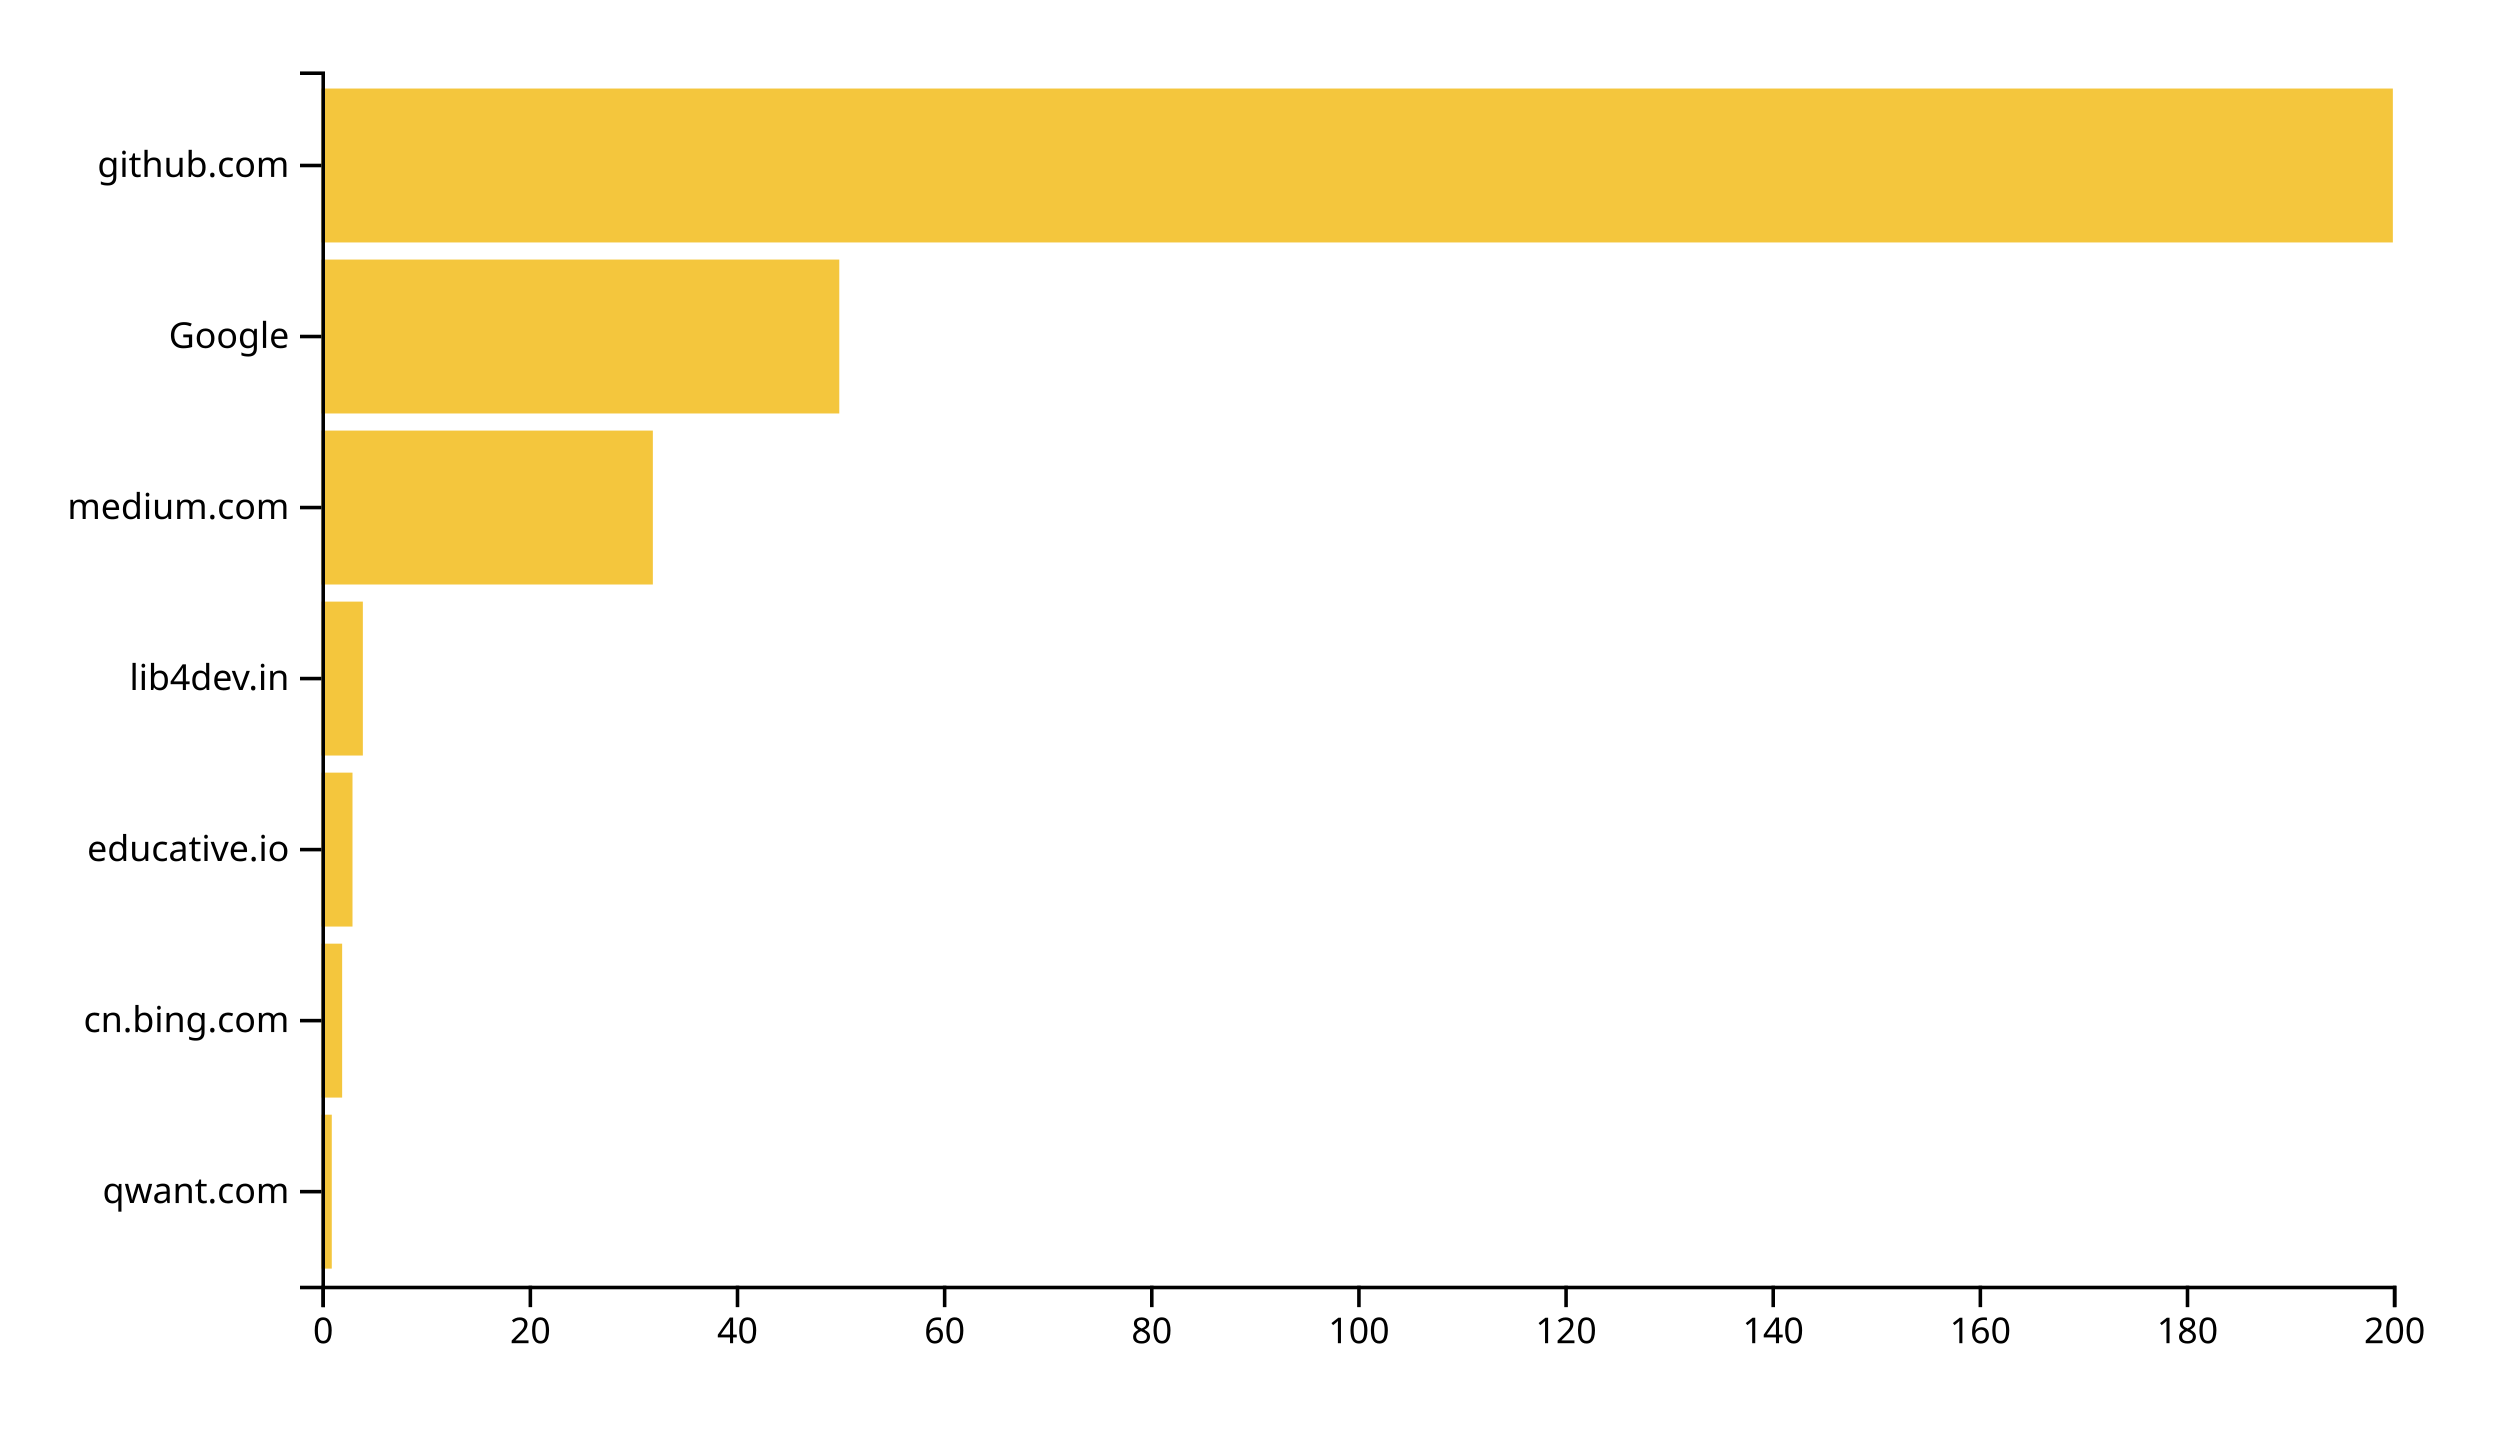
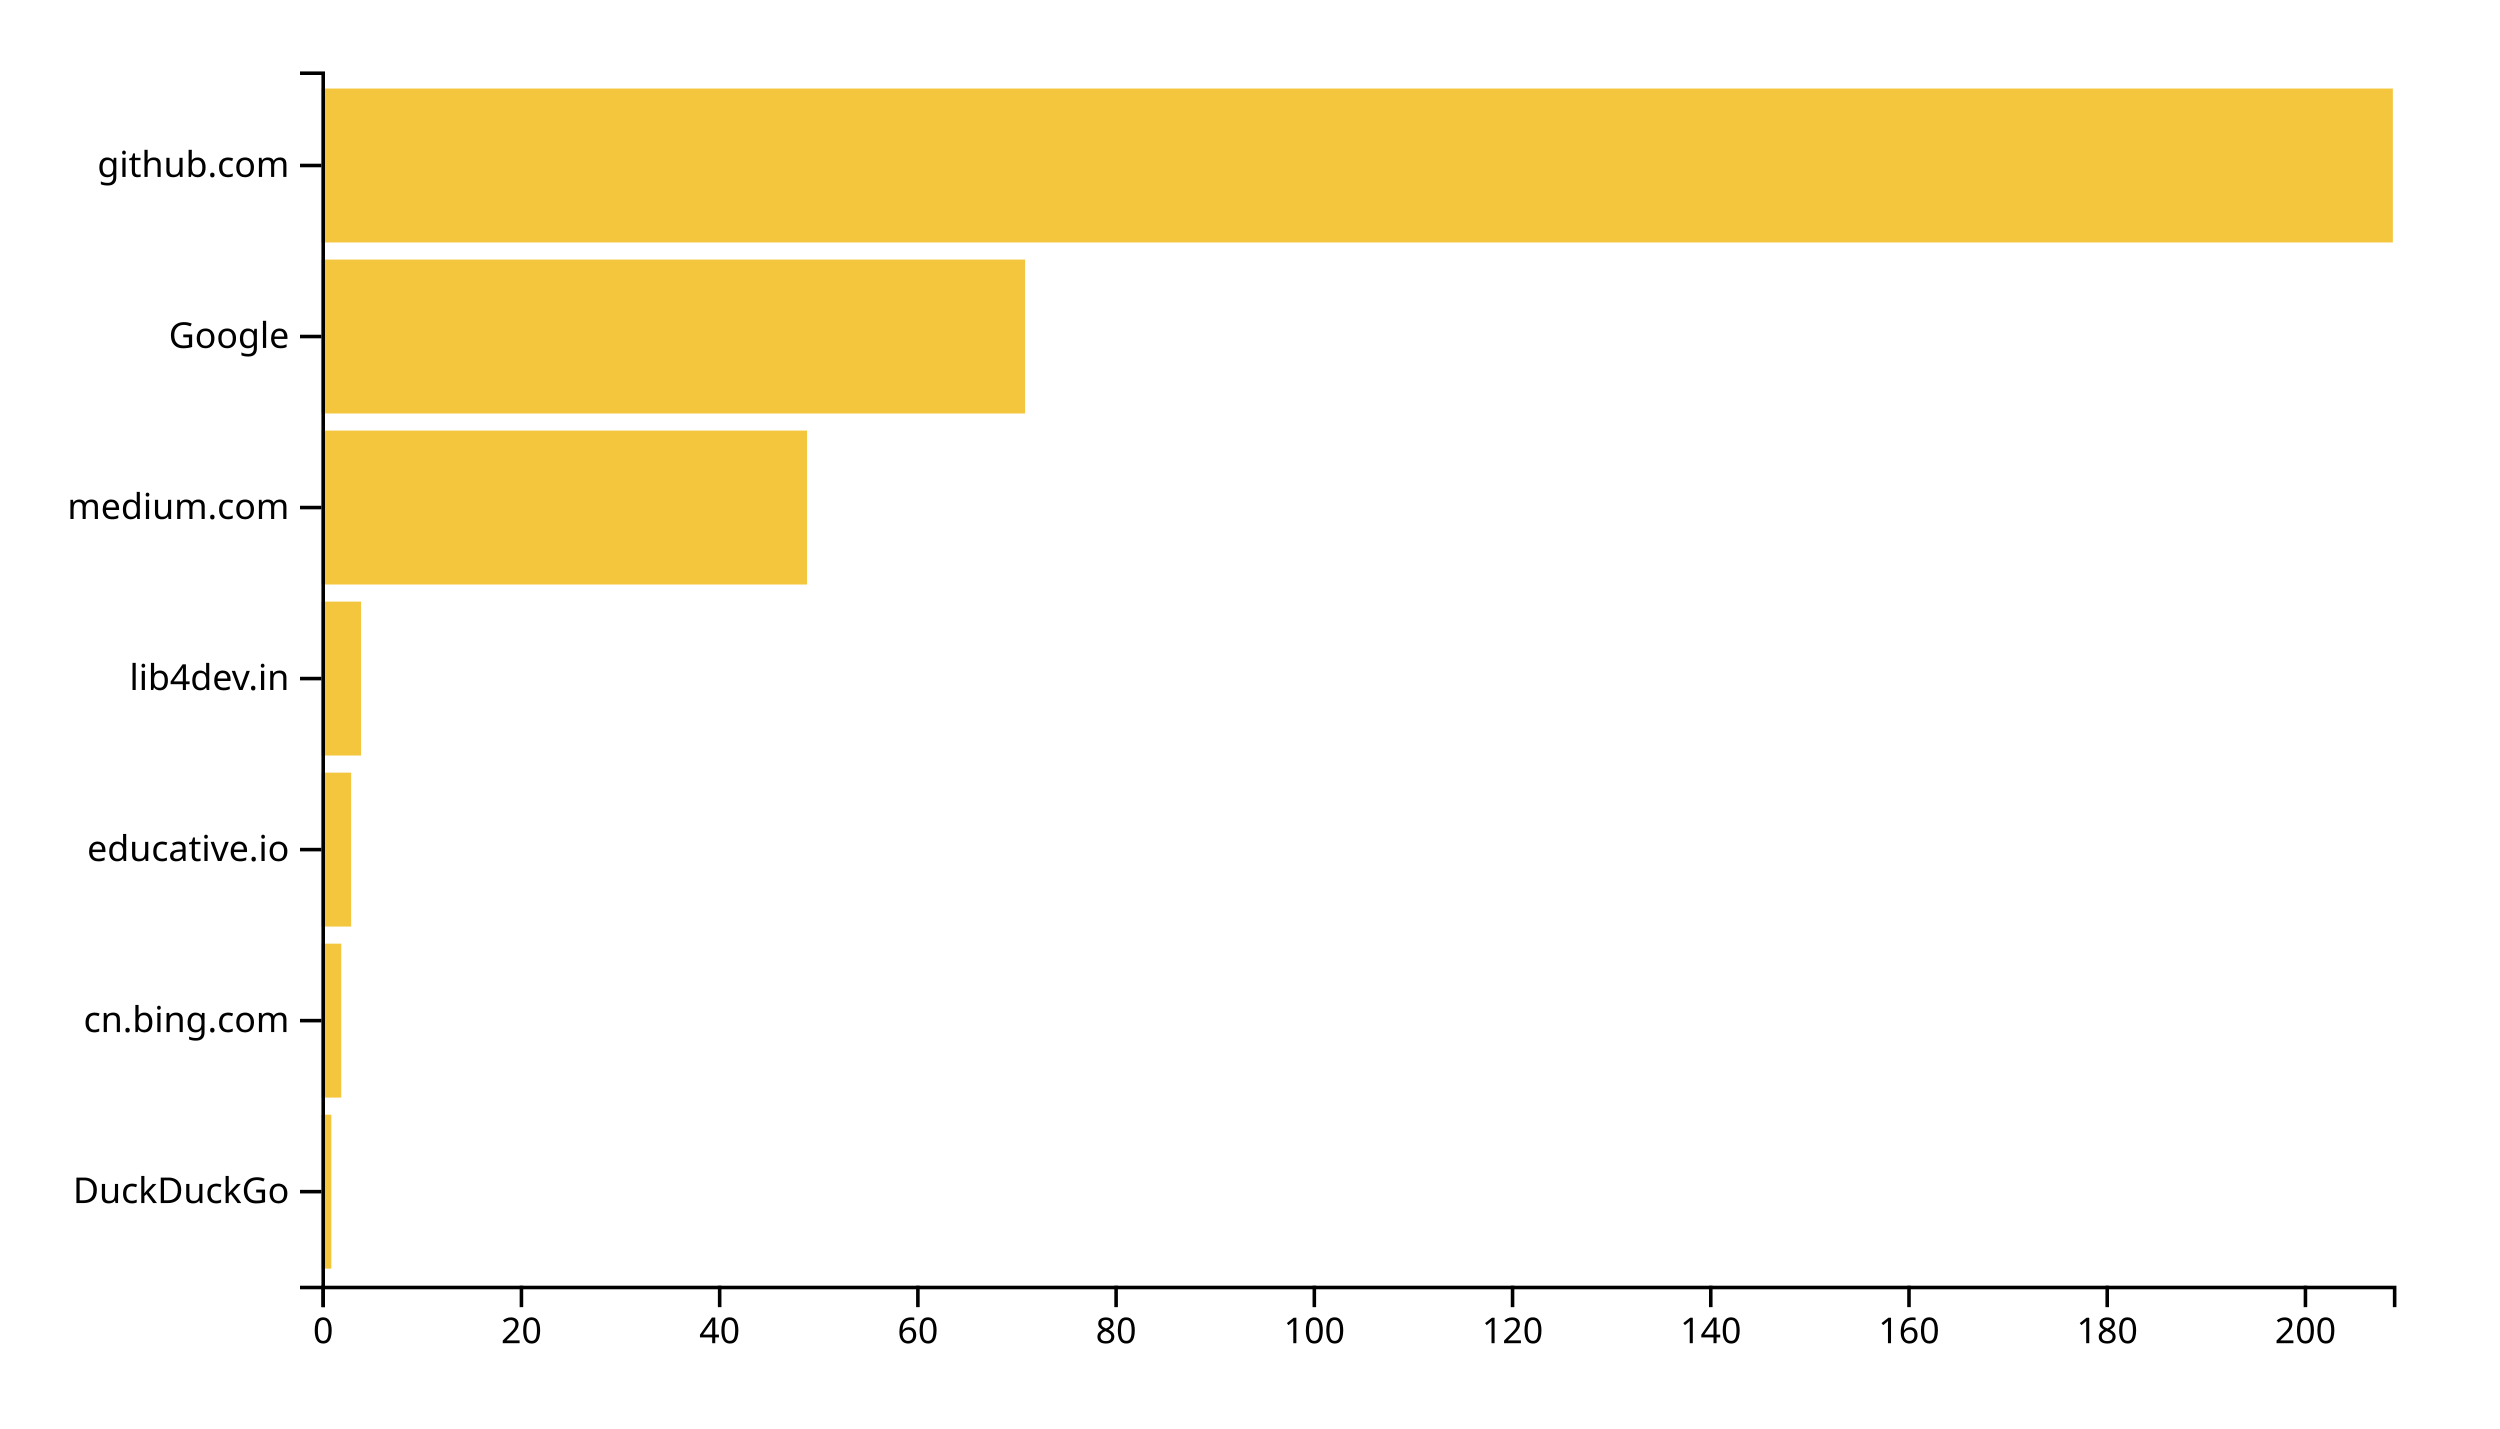
<svg xmlns="http://www.w3.org/2000/svg" width="700" height="400">
  <g transform="translate(90,20)">
-     <rect class="bar" width="2.9" y="292.113" height="43.099" style="fill: #f4c63d; text-anchor: end;" />
-     <rect class="bar" width="5.8" y="244.225" height="43.099" style="fill: #f4c63d; text-anchor: end;" />
-     <rect class="bar" width="8.7" y="196.338" height="43.099" style="fill: #f4c63d; text-anchor: end;" />
-     <rect class="bar" width="11.6" y="148.451" height="43.099" style="fill: #f4c63d; text-anchor: end;" />
-     <rect class="bar" width="92.8" y="100.563" height="43.099" style="fill: #f4c63d; text-anchor: end;" />
-     <rect class="bar" width="145" y="52.676" height="43.099" style="fill: #f4c63d; text-anchor: end;" />
+     <rect class="bar" width="2.775" y="292.113" height="43.099" style="fill: #f4c63d; text-anchor: end;" />
+     <rect class="bar" width="5.55" y="244.225" height="43.099" style="fill: #f4c63d; text-anchor: end;" />
+     <rect class="bar" width="8.325" y="196.338" height="43.099" style="fill: #f4c63d; text-anchor: end;" />
+     <rect class="bar" width="11.1" y="148.451" height="43.099" style="fill: #f4c63d; text-anchor: end;" />
+     <rect class="bar" width="135.981" y="100.563" height="43.099" style="fill: #f4c63d; text-anchor: end;" />
+     <rect class="bar" width="197.033" y="52.676" height="43.099" style="fill: #f4c63d; text-anchor: end;" />
    <rect class="bar" width="580" y="4.789" height="43.099" style="fill: #f4c63d; text-anchor: end;" />
    <g transform="translate(0,340)" fill="none" font-size="10" font-family="sans-serif" text-anchor="middle">
      <path class="domain" stroke="currentColor" d="M0.5,6V0.5H580.5V6" />
      <g class="tick" opacity="1" transform="translate(0.5,0)">
        <line stroke="currentColor" y2="6" />
        <text fill="currentColor" y="9" dy="0.71em">0</text>
      </g>
-       <g class="tick" opacity="1" transform="translate(58.5,0)">
+       <g class="tick" opacity="1" transform="translate(56.00239,0)">
        <line stroke="currentColor" y2="6" />
        <text fill="currentColor" y="9" dy="0.71em">20</text>
      </g>
-       <g class="tick" opacity="1" transform="translate(116.5,0)">
+       <g class="tick" opacity="1" transform="translate(111.5048,0)">
        <line stroke="currentColor" y2="6" />
        <text fill="currentColor" y="9" dy="0.71em">40</text>
      </g>
-       <g class="tick" opacity="1" transform="translate(174.5,0)">
+       <g class="tick" opacity="1" transform="translate(167.0072,0)">
        <line stroke="currentColor" y2="6" />
        <text fill="currentColor" y="9" dy="0.71em">60</text>
      </g>
-       <g class="tick" opacity="1" transform="translate(232.5,0)">
+       <g class="tick" opacity="1" transform="translate(222.5096,0)">
        <line stroke="currentColor" y2="6" />
        <text fill="currentColor" y="9" dy="0.71em">80</text>
      </g>
-       <g class="tick" opacity="1" transform="translate(290.5,0)">
+       <g class="tick" opacity="1" transform="translate(278.012,0)">
        <line stroke="currentColor" y2="6" />
        <text fill="currentColor" y="9" dy="0.71em">100</text>
      </g>
-       <g class="tick" opacity="1" transform="translate(348.5,0)">
+       <g class="tick" opacity="1" transform="translate(333.5144,0)">
        <line stroke="currentColor" y2="6" />
        <text fill="currentColor" y="9" dy="0.71em">120</text>
      </g>
-       <g class="tick" opacity="1" transform="translate(406.5,0)">
+       <g class="tick" opacity="1" transform="translate(389.0167,0)">
        <line stroke="currentColor" y2="6" />
        <text fill="currentColor" y="9" dy="0.71em">140</text>
      </g>
-       <g class="tick" opacity="1" transform="translate(464.5,0)">
+       <g class="tick" opacity="1" transform="translate(444.5191,0)">
        <line stroke="currentColor" y2="6" />
        <text fill="currentColor" y="9" dy="0.71em">160</text>
      </g>
-       <g class="tick" opacity="1" transform="translate(522.5,0)">
+       <g class="tick" opacity="1" transform="translate(500.0215,0)">
        <line stroke="currentColor" y2="6" />
        <text fill="currentColor" y="9" dy="0.71em">180</text>
      </g>
-       <g class="tick" opacity="1" transform="translate(580.5,0)">
+       <g class="tick" opacity="1" transform="translate(555.5239,0)">
        <line stroke="currentColor" y2="6" />
        <text fill="currentColor" y="9" dy="0.71em">200</text>
      </g>
    </g>
    <g fill="none" font-size="10" font-family="sans-serif" text-anchor="end">
      <path class="domain" stroke="currentColor" d="M-6,340.5H0.5V0.5H-6" />
      <g class="tick" opacity="1" transform="translate(0,313.662)">
        <line stroke="currentColor" x2="-6" />
-         <text fill="currentColor" x="-9" dy="0.32em">qwant.com</text>
+         <text fill="currentColor" x="-9" dy="0.32em">DuckDuckGo</text>
      </g>
      <g class="tick" opacity="1" transform="translate(0,265.7746)">
        <line stroke="currentColor" x2="-6" />
        <text fill="currentColor" x="-9" dy="0.32em">cn.bing.com</text>
      </g>
      <g class="tick" opacity="1" transform="translate(0,217.8873)">
        <line stroke="currentColor" x2="-6" />
        <text fill="currentColor" x="-9" dy="0.32em">educative.io</text>
      </g>
      <g class="tick" opacity="1" transform="translate(0,170)">
        <line stroke="currentColor" x2="-6" />
        <text fill="currentColor" x="-9" dy="0.32em">lib4dev.in</text>
      </g>
      <g class="tick" opacity="1" transform="translate(0,122.1127)">
        <line stroke="currentColor" x2="-6" />
        <text fill="currentColor" x="-9" dy="0.32em">medium.com</text>
      </g>
      <g class="tick" opacity="1" transform="translate(0,74.22535)">
        <line stroke="currentColor" x2="-6" />
        <text fill="currentColor" x="-9" dy="0.32em">Google</text>
      </g>
      <g class="tick" opacity="1" transform="translate(0,26.33803)">
        <line stroke="currentColor" x2="-6" />
        <text fill="currentColor" x="-9" dy="0.32em">github.com</text>
      </g>
    </g>
  </g>
</svg>
